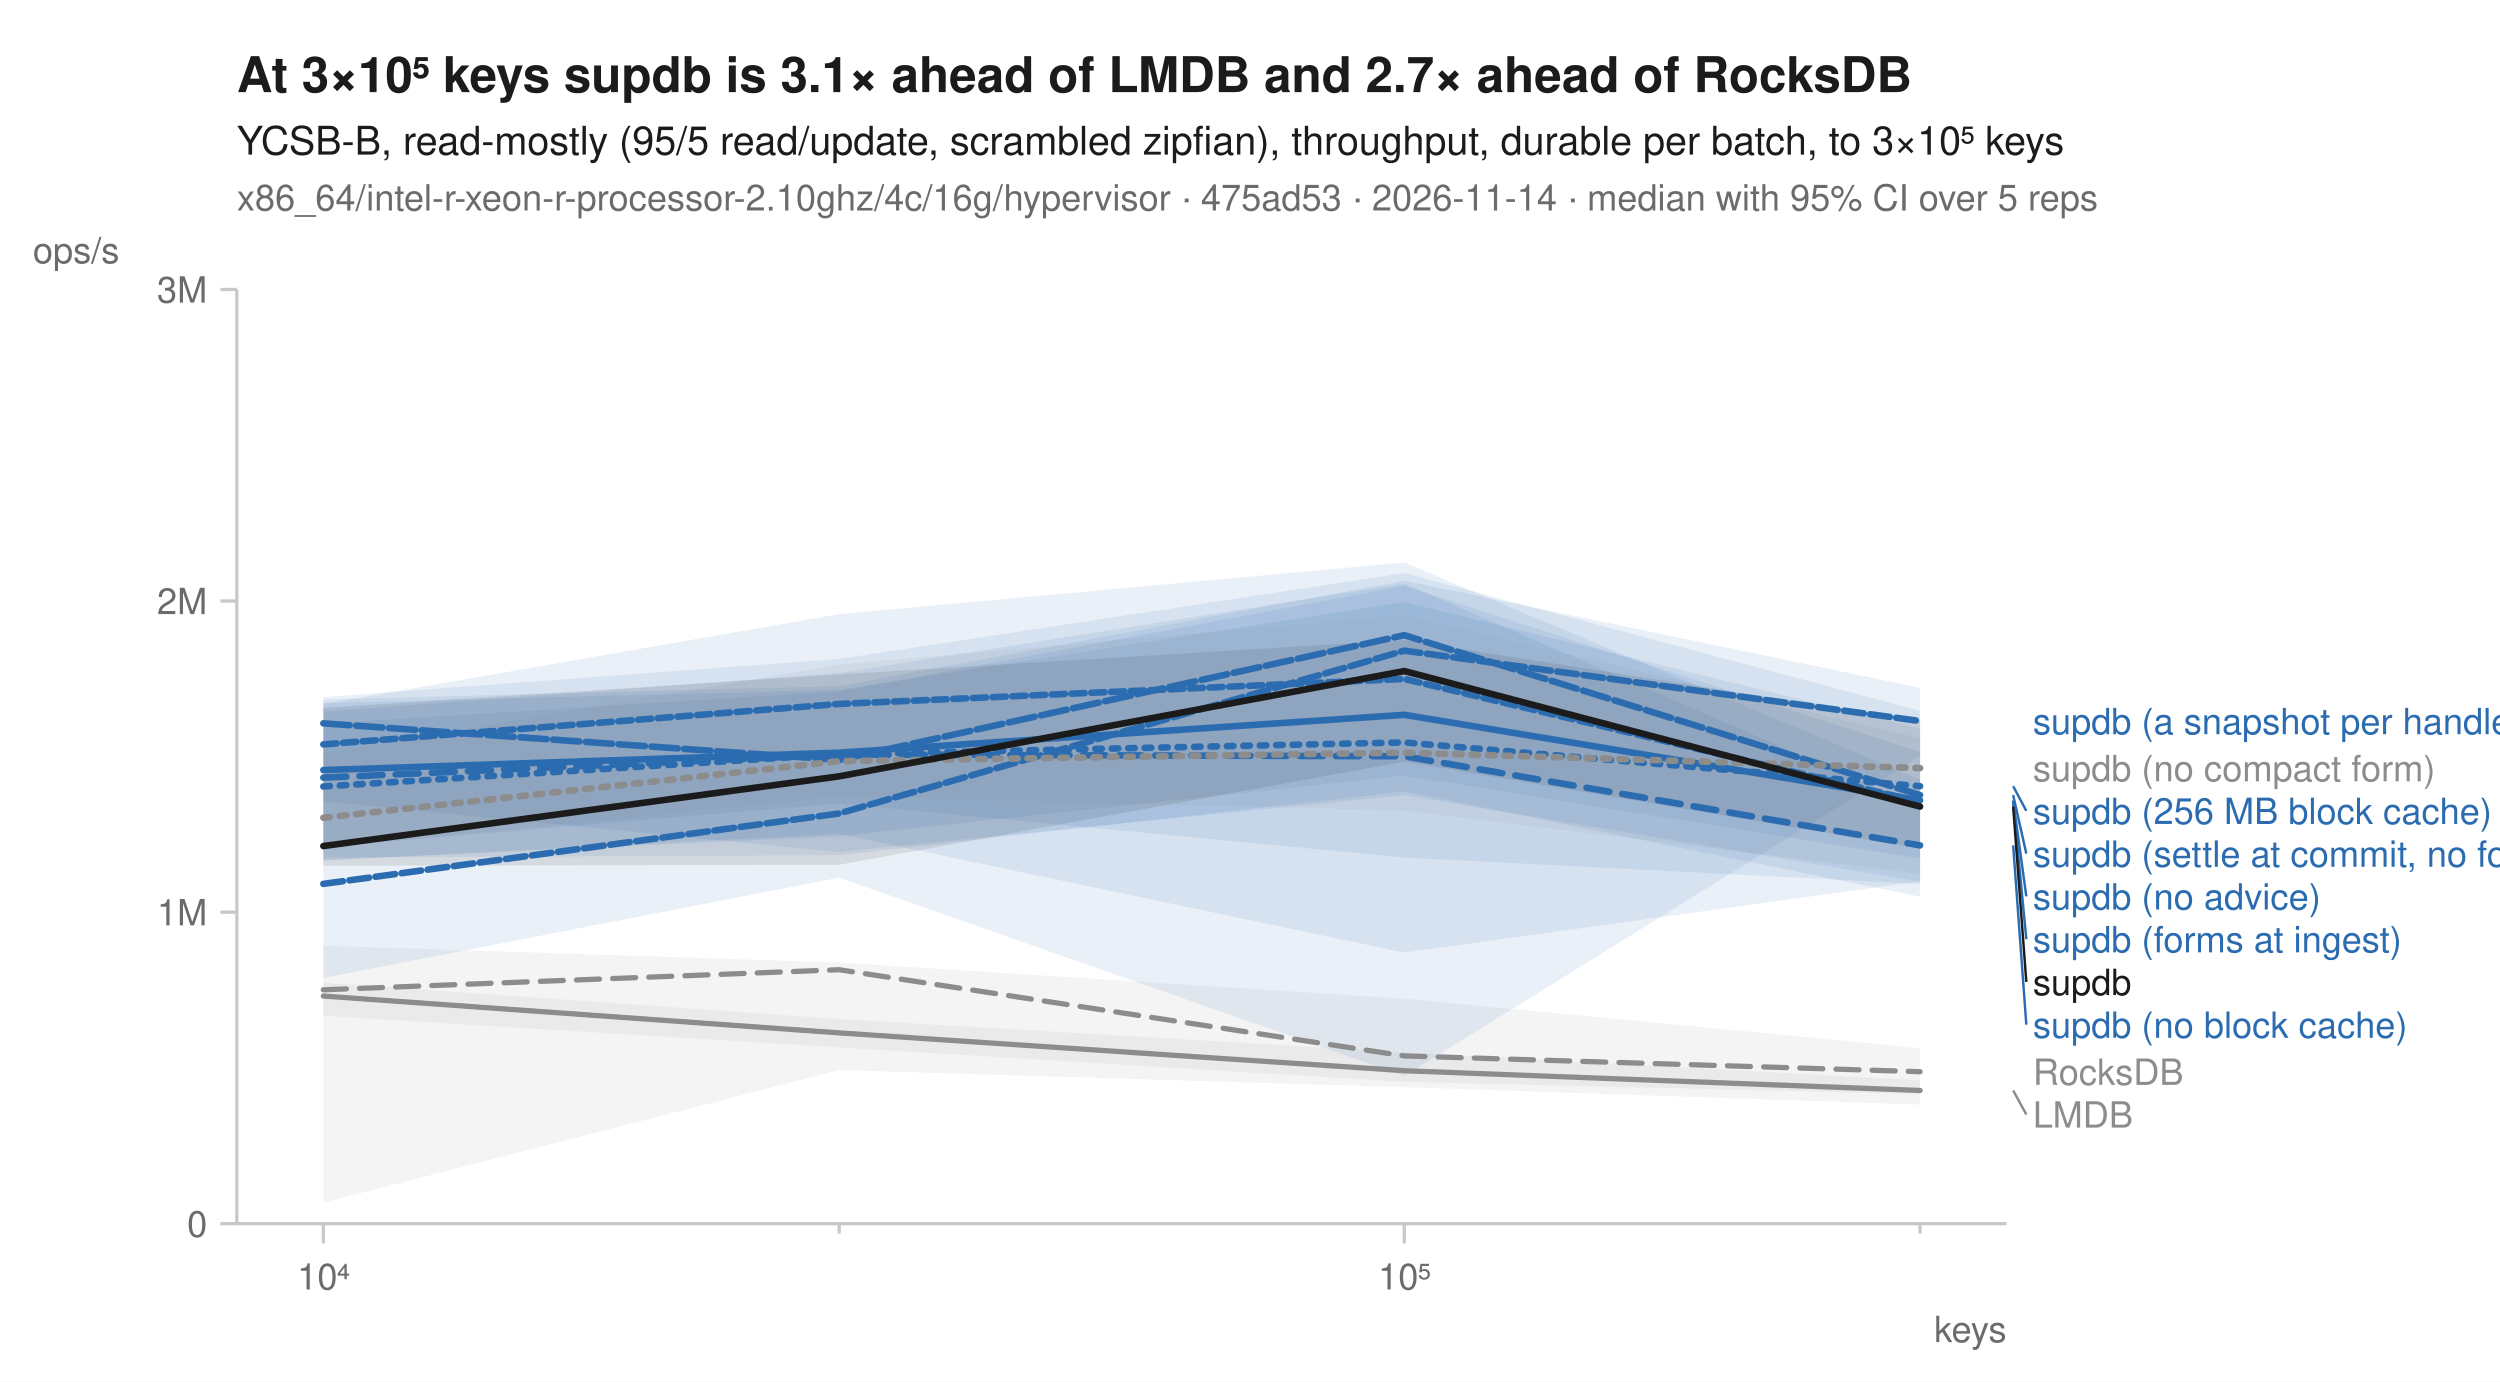
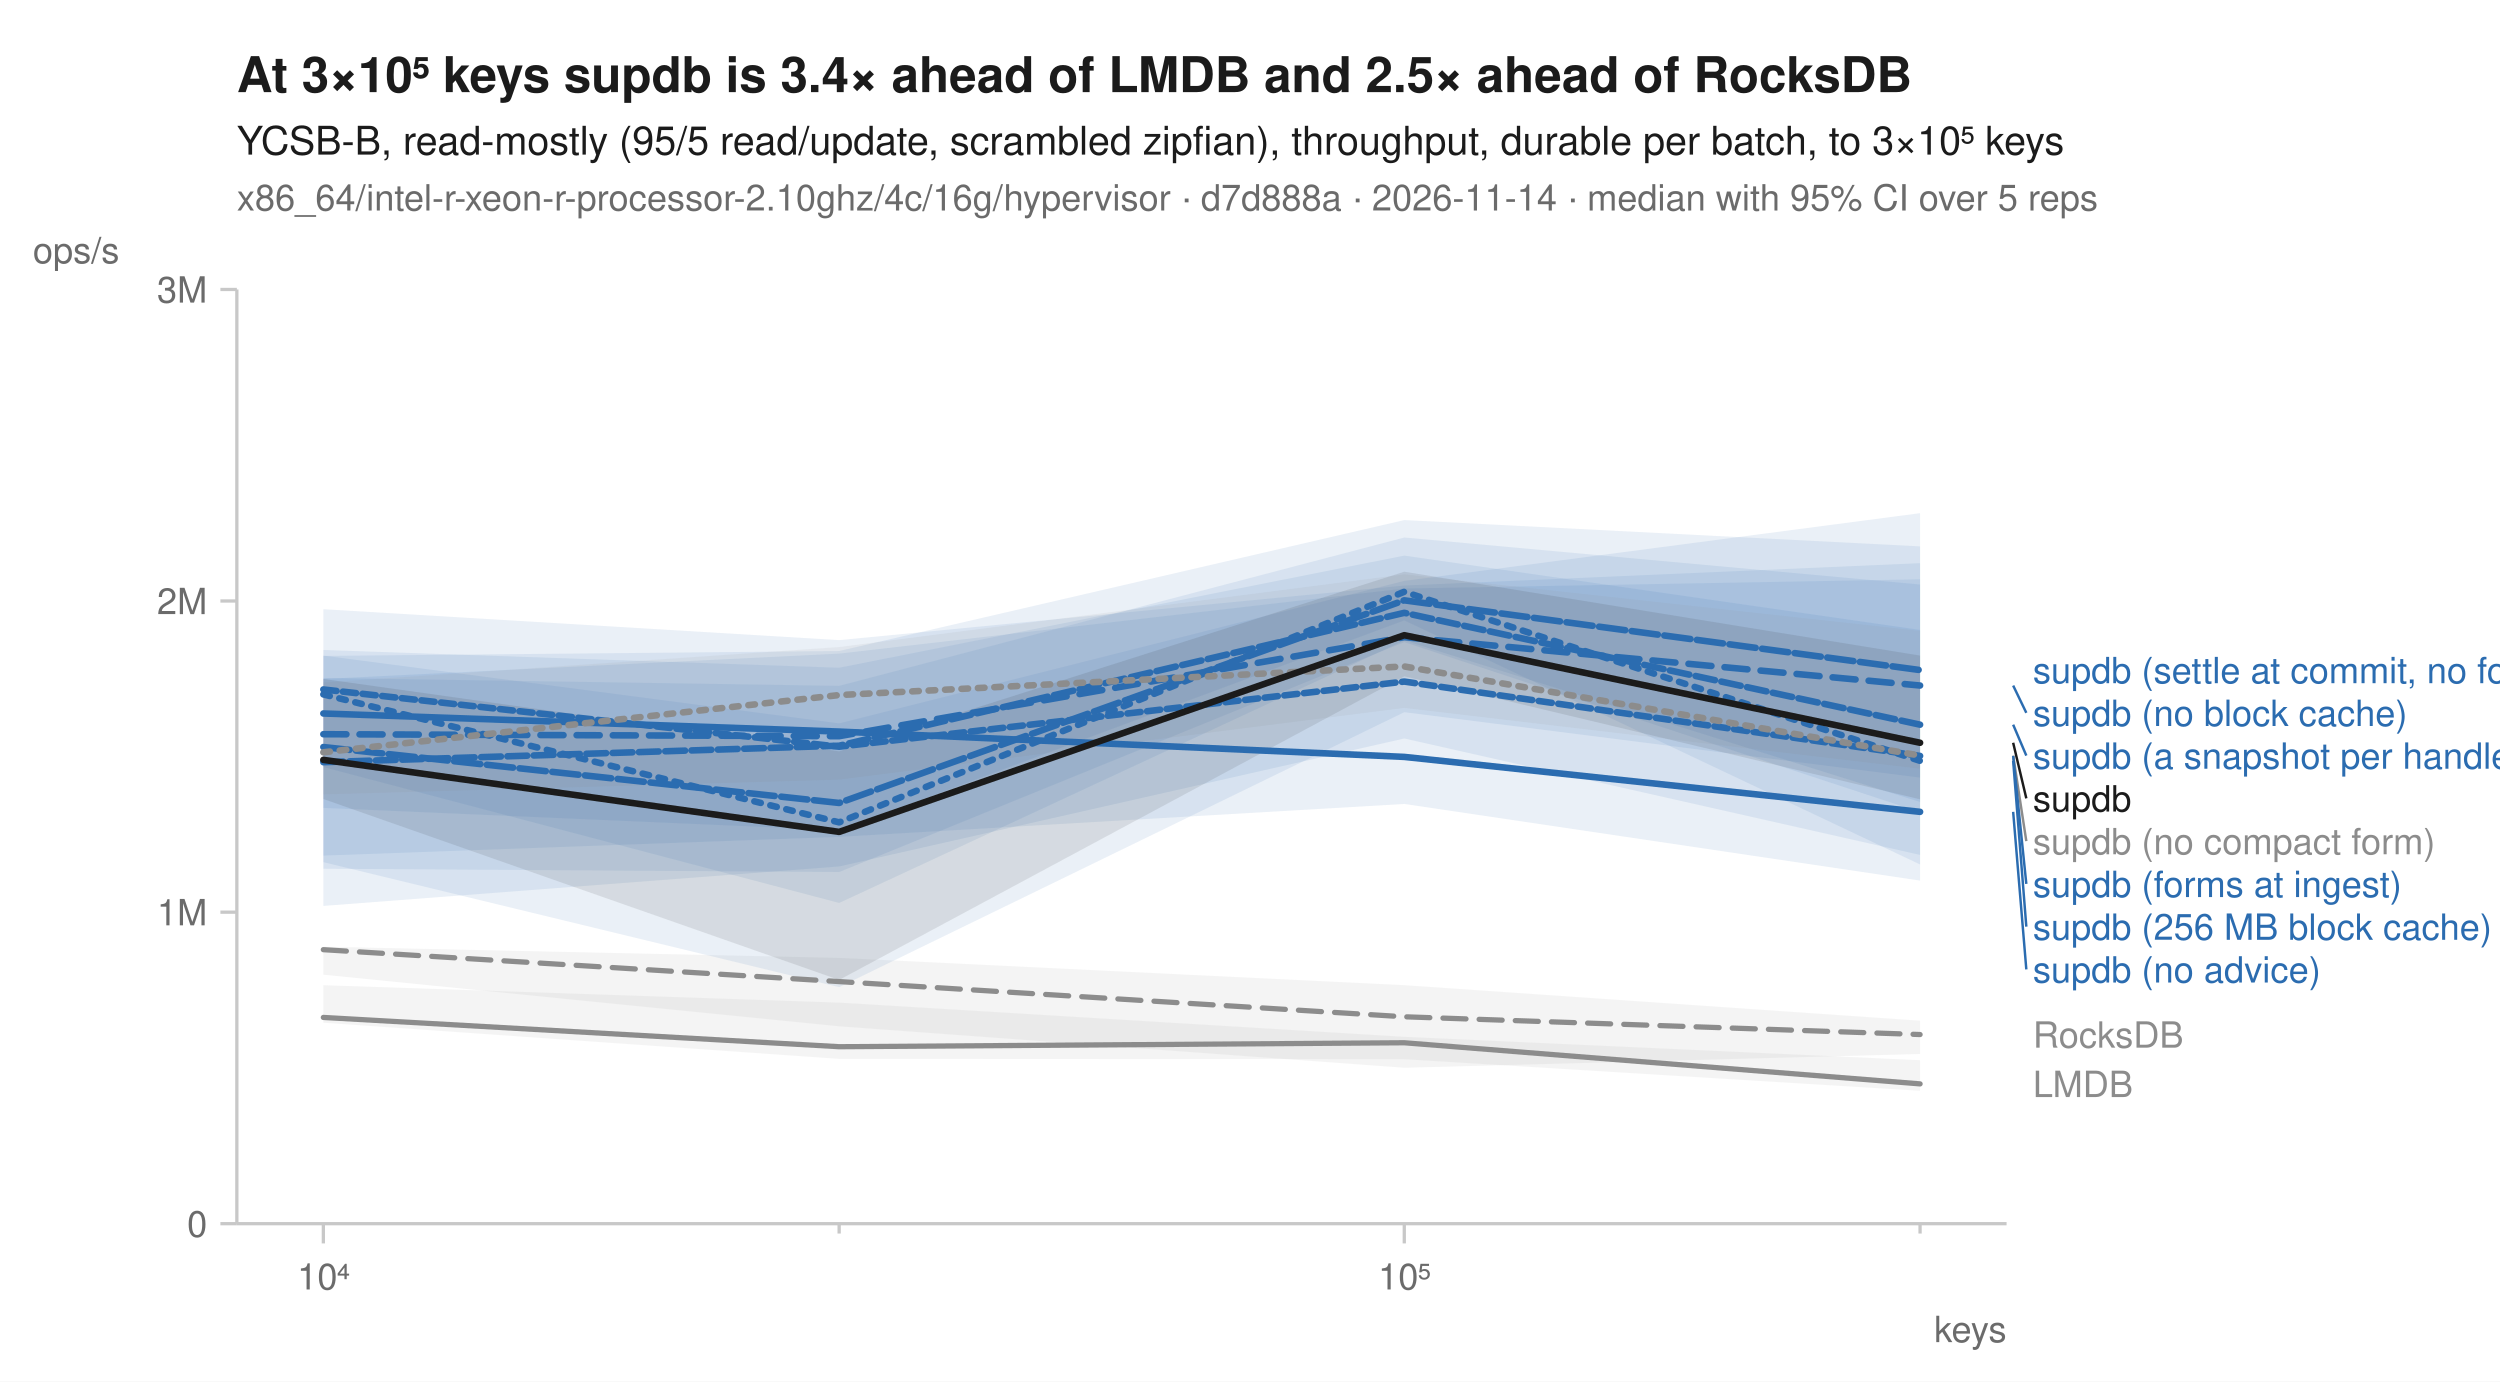
<svg xmlns="http://www.w3.org/2000/svg" width="760" height="420" viewBox="0 0 760 420" font-family="-apple-system, BlinkMacSystemFont, 'Segoe UI', Helvetica, Arial, sans-serif" fill="#1b1b1b">
  <rect width="760" height="420" fill="white" />
-   <text x="72" y="28" font-size="15" font-weight="600">At 3×10⁵ keys supdb is 3.1× ahead of LMDB and 2.7× ahead of RocksDB</text>
+   <text x="72" y="28" font-size="15" font-weight="600">At 3×10⁵ keys supdb is 3.4× ahead of LMDB and 2.5× ahead of RocksDB</text>
  <text x="72" y="47" font-size="12">YCSB-B, read-mostly (95/5 read/update, scrambled zipfian), throughput, durable per batch, to 3×10⁵ keys</text>
-   <text x="72" y="64" font-size="11" fill="#6b6b6b">x86_64/intel-r-xeon-r-processor-2.10ghz/4c/16g/hypervisor · 475ad53 · 2026-11-14 · median with 95% CI over 5 reps</text>
+   <text x="72" y="64" font-size="11" fill="#6b6b6b">x86_64/intel-r-xeon-r-processor-2.10ghz/4c/16g/hypervisor · d7d888a · 2026-11-14 · median with 95% CI over 5 reps</text>
  <line x1="72" y1="372" x2="610" y2="372" stroke="#c8c8c8" stroke-width="1" />
  <line x1="72" y1="88" x2="72" y2="372" stroke="#c8c8c8" stroke-width="1" />
  <line x1="98.3" y1="372" x2="98.3" y2="378" stroke="#c8c8c8" stroke-width="1" />
  <text x="98.3" y="392" font-size="11" text-anchor="middle" fill="#6b6b6b">10⁴</text>
  <line x1="255.1" y1="372" x2="255.1" y2="375" stroke="#c8c8c8" stroke-width="1" />
  <line x1="426.9" y1="372" x2="426.9" y2="378" stroke="#c8c8c8" stroke-width="1" />
  <text x="426.9" y="392" font-size="11" text-anchor="middle" fill="#6b6b6b">10⁵</text>
  <line x1="583.7" y1="372" x2="583.7" y2="375" stroke="#c8c8c8" stroke-width="1" />
  <text x="610" y="408" font-size="11" text-anchor="end" fill="#6b6b6b">keys</text>
  <line x1="67" y1="372.0" x2="72" y2="372.0" stroke="#c8c8c8" stroke-width="1" />
  <text x="63" y="376.0" font-size="11" text-anchor="end" fill="#6b6b6b">0</text>
  <line x1="67" y1="277.3" x2="72" y2="277.3" stroke="#c8c8c8" stroke-width="1" />
  <text x="63" y="281.3" font-size="11" text-anchor="end" fill="#6b6b6b">1M</text>
  <line x1="67" y1="182.7" x2="72" y2="182.7" stroke="#c8c8c8" stroke-width="1" />
  <text x="63" y="186.7" font-size="11" text-anchor="end" fill="#6b6b6b">2M</text>
  <line x1="67" y1="88.0" x2="72" y2="88.0" stroke="#c8c8c8" stroke-width="1" />
  <text x="63" y="92.0" font-size="11" text-anchor="end" fill="#6b6b6b">3M</text>
  <text x="10" y="80" font-size="11" text-anchor="start" fill="#6b6b6b">ops/s</text>
-   <path d="M98.3,287.5 L255.1,292.6 L426.9,303.6 L583.7,318.6 L583.7,335.8 L426.9,330.5 L255.1,325.3 L98.3,365.6 Z" fill="#8c8c8c" fill-opacity="0.10" />
-   <path d="M98.3,298.7 L255.1,309.8 L426.9,319.9 L583.7,328.4 L583.7,332.6 L426.9,328.9 L255.1,318.4 L98.3,308.8 Z" fill="#8c8c8c" fill-opacity="0.10" />
-   <path d="M98.3,219.9 L255.1,210.2 L426.9,178.1 L583.7,228.6 L583.7,272.6 L426.9,240.6 L255.1,260.0 L98.3,260.7 Z" fill="#2b6cb0" fill-opacity="0.10" />
-   <path d="M98.3,216.3 L255.1,204.6 L426.9,177.4 L583.7,245.3 L583.7,267.9 L426.9,289.6 L255.1,253.5 L98.3,261.6 Z" fill="#2b6cb0" fill-opacity="0.10" />
-   <path d="M98.3,214.0 L255.1,186.7 L426.9,171.0 L583.7,237.0 L583.7,268.0 L426.9,241.7 L255.1,259.0 L98.3,243.6 Z" fill="#2b6cb0" fill-opacity="0.10" />
-   <path d="M98.3,211.9 L255.1,200.3 L426.9,174.2 L583.7,216.1 L583.7,229.8 L426.9,327.1 L255.1,266.8 L98.3,297.3 Z" fill="#2b6cb0" fill-opacity="0.10" />
-   <path d="M98.3,212.6 L255.1,208.6 L426.9,176.5 L583.7,209.1 L583.7,261.0 L426.9,235.8 L255.1,254.2 L98.3,261.5 Z" fill="#2b6cb0" fill-opacity="0.10" />
-   <path d="M98.3,213.7 L255.1,209.7 L426.9,183.0 L583.7,221.5 L583.7,268.7 L426.9,260.7 L255.1,244.3 L98.3,257.4 Z" fill="#2b6cb0" fill-opacity="0.10" />
-   <path d="M98.3,229.1 L255.1,202.0 L426.9,187.0 L583.7,224.4 L583.7,265.6 L426.9,246.4 L255.1,242.1 L98.3,257.8 Z" fill="#8c8c8c" fill-opacity="0.10" />
-   <path d="M98.3,215.2 L255.1,205.0 L426.9,194.6 L583.7,219.1 L583.7,258.0 L426.9,231.5 L255.1,262.9 L98.3,263.2 Z" fill="#1b1b1b" fill-opacity="0.10" />
-   <path d="M98.3,300.9 L255.1,294.8 L426.9,321.0 L583.7,325.8 " fill="none" stroke="#8c8c8c" stroke-width="1.6" stroke-linejoin="round" stroke-linecap="round" stroke-dasharray="7,4" />
-   <path d="M98.3,302.8 L255.1,314.0 L426.9,325.5 L583.7,331.5 " fill="none" stroke="#8c8c8c" stroke-width="1.6" stroke-linejoin="round" stroke-linecap="round" />
-   <path d="M98.3,239.1 L255.1,229.3 L426.9,225.7 L583.7,239.0 " fill="none" stroke="#2b6cb0" stroke-width="2" stroke-linejoin="round" stroke-linecap="round" stroke-dasharray="2,3" />
-   <path d="M98.3,236.4 L255.1,229.4 L426.9,229.9 L583.7,257.0 " fill="none" stroke="#2b6cb0" stroke-width="2" stroke-linejoin="round" stroke-linecap="round" stroke-dasharray="7,4" />
-   <path d="M98.3,234.1 L255.1,228.8 L426.9,217.3 L583.7,243.3 " fill="none" stroke="#2b6cb0" stroke-width="2" stroke-linejoin="round" stroke-linecap="round" />
-   <path d="M98.3,268.7 L255.1,247.3 L426.9,197.8 L583.7,219.2 " fill="none" stroke="#2b6cb0" stroke-width="2" stroke-linejoin="round" stroke-linecap="round" stroke-dasharray="6,2" />
-   <path d="M98.3,219.9 L255.1,231.0 L426.9,193.1 L583.7,241.7 " fill="none" stroke="#2b6cb0" stroke-width="2" stroke-linejoin="round" stroke-linecap="round" stroke-dasharray="8,2" />
-   <path d="M98.3,226.3 L255.1,214.0 L426.9,206.4 L583.7,243.8 " fill="none" stroke="#2b6cb0" stroke-width="2" stroke-linejoin="round" stroke-linecap="round" stroke-dasharray="4,2" />
-   <path d="M98.3,248.6 L255.1,231.4 L426.9,228.8 L583.7,233.5 " fill="none" stroke="#8c8c8c" stroke-width="2" stroke-linejoin="round" stroke-linecap="round" stroke-dasharray="2,3" />
-   <path d="M98.3,257.2 L255.1,236.0 L426.9,204.0 L583.7,245.2 " fill="none" stroke="#1b1b1b" stroke-width="2" stroke-linejoin="round" stroke-linecap="round" />
-   <text x="618.0" y="223.2" font-size="11" fill="#2b6cb0">supdb (a snapshot per handle)</text>
-   <text x="618.0" y="237.5" font-size="11" fill="#8c8c8c">supdb (no compact form)</text>
-   <line x1="612.0" y1="239.0" x2="616.0" y2="246.5" stroke="#2b6cb0" stroke-width="0.75" />
-   <text x="618.0" y="250.5" font-size="11" fill="#2b6cb0">supdb (256 MB block cache)</text>
-   <line x1="612.0" y1="241.7" x2="616.0" y2="259.5" stroke="#2b6cb0" stroke-width="0.75" />
-   <text x="618.0" y="263.5" font-size="11" fill="#2b6cb0">supdb (settle at commit, no forms)</text>
-   <line x1="612.0" y1="243.3" x2="616.0" y2="272.5" stroke="#2b6cb0" stroke-width="0.75" />
-   <text x="618.0" y="276.5" font-size="11" fill="#2b6cb0">supdb (no advice)</text>
-   <line x1="612.0" y1="243.8" x2="616.0" y2="285.5" stroke="#2b6cb0" stroke-width="0.75" />
-   <text x="618.0" y="289.5" font-size="11" fill="#2b6cb0">supdb (forms at ingest)</text>
-   <line x1="612.0" y1="245.2" x2="616.0" y2="298.5" stroke="#1b1b1b" stroke-width="0.75" />
-   <text x="618.0" y="302.5" font-size="11" fill="#1b1b1b">supdb</text>
-   <line x1="612.0" y1="257.0" x2="616.0" y2="311.5" stroke="#2b6cb0" stroke-width="0.75" />
-   <text x="618.0" y="315.5" font-size="11" fill="#2b6cb0">supdb (no block cache)</text>
-   <text x="618.0" y="329.8" font-size="11" fill="#8c8c8c">RocksDB</text>
-   <line x1="612.0" y1="331.5" x2="616.0" y2="338.8" stroke="#8c8c8c" stroke-width="0.75" />
-   <text x="618.0" y="342.8" font-size="11" fill="#8c8c8c">LMDB</text>
+   <path d="M98.3,287.8 L255.1,291.2 L426.9,299.5 L583.7,310.3 L583.7,320.4 L426.9,324.6 L255.1,312.0 L98.3,296.3 Z" fill="#8c8c8c" fill-opacity="0.10" />
+   <path d="M98.3,299.5 L255.1,304.8 L426.9,315.2 L583.7,322.3 L583.7,331.6 L426.9,322.0 L255.1,321.9 L98.3,310.9 Z" fill="#8c8c8c" fill-opacity="0.10" />
+   <path d="M98.3,185.2 L255.1,194.6 L426.9,178.0 L583.7,171.2 L583.7,243.8 L426.9,194.7 L255.1,274.5 L98.3,233.2 Z" fill="#2b6cb0" fill-opacity="0.10" />
+   <path d="M98.3,206.4 L255.1,198.7 L426.9,178.9 L583.7,176.1 L583.7,259.9 L426.9,224.5 L255.1,263.4 L98.3,275.4 Z" fill="#2b6cb0" fill-opacity="0.10" />
+   <path d="M98.3,197.6 L255.1,203.0 L426.9,168.9 L583.7,191.5 L583.7,267.7 L426.9,244.4 L255.1,254.4 L98.3,260.1 Z" fill="#2b6cb0" fill-opacity="0.10" />
+   <path d="M98.3,206.1 L255.1,208.5 L426.9,163.4 L583.7,177.7 L583.7,262.8 L426.9,188.6 L255.1,252.4 L98.3,245.6 Z" fill="#2b6cb0" fill-opacity="0.10" />
+   <path d="M98.3,199.4 L255.1,197.9 L426.9,158.1 L583.7,166.1 L583.7,246.9 L426.9,195.2 L255.1,265.1 L98.3,264.1 Z" fill="#2b6cb0" fill-opacity="0.10" />
+   <path d="M98.3,199.3 L255.1,219.9 L426.9,176.6 L583.7,156.0 L583.7,236.4 L426.9,216.5 L255.1,300.1 L98.3,262.1 Z" fill="#2b6cb0" fill-opacity="0.10" />
+   <path d="M98.3,207.5 L255.1,196.7 L426.9,174.6 L583.7,191.8 L583.7,233.7 L426.9,215.2 L255.1,237.0 L98.3,241.5 Z" fill="#8c8c8c" fill-opacity="0.10" />
+   <path d="M98.3,206.4 L255.1,228.4 L426.9,173.8 L583.7,199.3 L583.7,243.0 L426.9,205.6 L255.1,297.9 L98.3,242.9 Z" fill="#1b1b1b" fill-opacity="0.10" />
+   <path d="M98.3,288.7 L255.1,298.4 L426.9,309.1 L583.7,314.5 " fill="none" stroke="#8c8c8c" stroke-width="1.6" stroke-linejoin="round" stroke-linecap="round" stroke-dasharray="7,4" />
+   <path d="M98.3,309.3 L255.1,318.2 L426.9,317.0 L583.7,329.5 " fill="none" stroke="#8c8c8c" stroke-width="1.6" stroke-linejoin="round" stroke-linecap="round" />
+   <path d="M98.3,211.1 L255.1,250.0 L426.9,179.9 L583.7,231.3 " fill="none" stroke="#2b6cb0" stroke-width="2" stroke-linejoin="round" stroke-linecap="round" stroke-dasharray="2,3" />
+   <path d="M98.3,223.2 L255.1,223.8 L426.9,193.7 L583.7,208.4 " fill="none" stroke="#2b6cb0" stroke-width="2" stroke-linejoin="round" stroke-linecap="round" stroke-dasharray="7,4" />
+   <path d="M98.3,216.9 L255.1,222.4 L426.9,230.1 L583.7,246.8 " fill="none" stroke="#2b6cb0" stroke-width="2" stroke-linejoin="round" stroke-linecap="round" />
+   <path d="M98.3,231.7 L255.1,226.7 L426.9,186.3 L583.7,220.3 " fill="none" stroke="#2b6cb0" stroke-width="2" stroke-linejoin="round" stroke-linecap="round" stroke-dasharray="6,2" />
+   <path d="M98.3,227.1 L255.1,244.1 L426.9,182.5 L583.7,203.7 " fill="none" stroke="#2b6cb0" stroke-width="2" stroke-linejoin="round" stroke-linecap="round" stroke-dasharray="8,2" />
+   <path d="M98.3,209.6 L255.1,227.0 L426.9,207.2 L583.7,229.8 " fill="none" stroke="#2b6cb0" stroke-width="2" stroke-linejoin="round" stroke-linecap="round" stroke-dasharray="4,2" />
+   <path d="M98.3,228.7 L255.1,211.3 L426.9,202.6 L583.7,229.7 " fill="none" stroke="#8c8c8c" stroke-width="2" stroke-linejoin="round" stroke-linecap="round" stroke-dasharray="2,3" />
+   <path d="M98.3,231.0 L255.1,252.9 L426.9,193.1 L583.7,225.8 " fill="none" stroke="#1b1b1b" stroke-width="2" stroke-linejoin="round" stroke-linecap="round" />
+   <text x="618.0" y="207.7" font-size="11" fill="#2b6cb0">supdb (settle at commit, no forms)</text>
+   <line x1="612.0" y1="208.4" x2="616.0" y2="216.7" stroke="#2b6cb0" stroke-width="0.75" />
+   <text x="618.0" y="220.7" font-size="11" fill="#2b6cb0">supdb (no block cache)</text>
+   <line x1="612.0" y1="220.3" x2="616.0" y2="229.7" stroke="#2b6cb0" stroke-width="0.75" />
+   <text x="618.0" y="233.7" font-size="11" fill="#2b6cb0">supdb (a snapshot per handle)</text>
+   <line x1="612.0" y1="225.8" x2="616.0" y2="242.7" stroke="#1b1b1b" stroke-width="0.75" />
+   <text x="618.0" y="246.7" font-size="11" fill="#1b1b1b">supdb</text>
+   <line x1="612.0" y1="229.7" x2="616.0" y2="255.7" stroke="#8c8c8c" stroke-width="0.75" />
+   <text x="618.0" y="259.7" font-size="11" fill="#8c8c8c">supdb (no compact form)</text>
+   <line x1="612.0" y1="229.8" x2="616.0" y2="268.7" stroke="#2b6cb0" stroke-width="0.75" />
+   <text x="618.0" y="272.7" font-size="11" fill="#2b6cb0">supdb (forms at ingest)</text>
+   <line x1="612.0" y1="231.3" x2="616.0" y2="281.7" stroke="#2b6cb0" stroke-width="0.75" />
+   <text x="618.0" y="285.7" font-size="11" fill="#2b6cb0">supdb (256 MB block cache)</text>
+   <line x1="612.0" y1="246.8" x2="616.0" y2="294.7" stroke="#2b6cb0" stroke-width="0.75" />
+   <text x="618.0" y="298.7" font-size="11" fill="#2b6cb0">supdb (no advice)</text>
+   <text x="618.0" y="318.5" font-size="11" fill="#8c8c8c">RocksDB</text>
+   <text x="618.0" y="333.5" font-size="11" fill="#8c8c8c">LMDB</text>
</svg>
